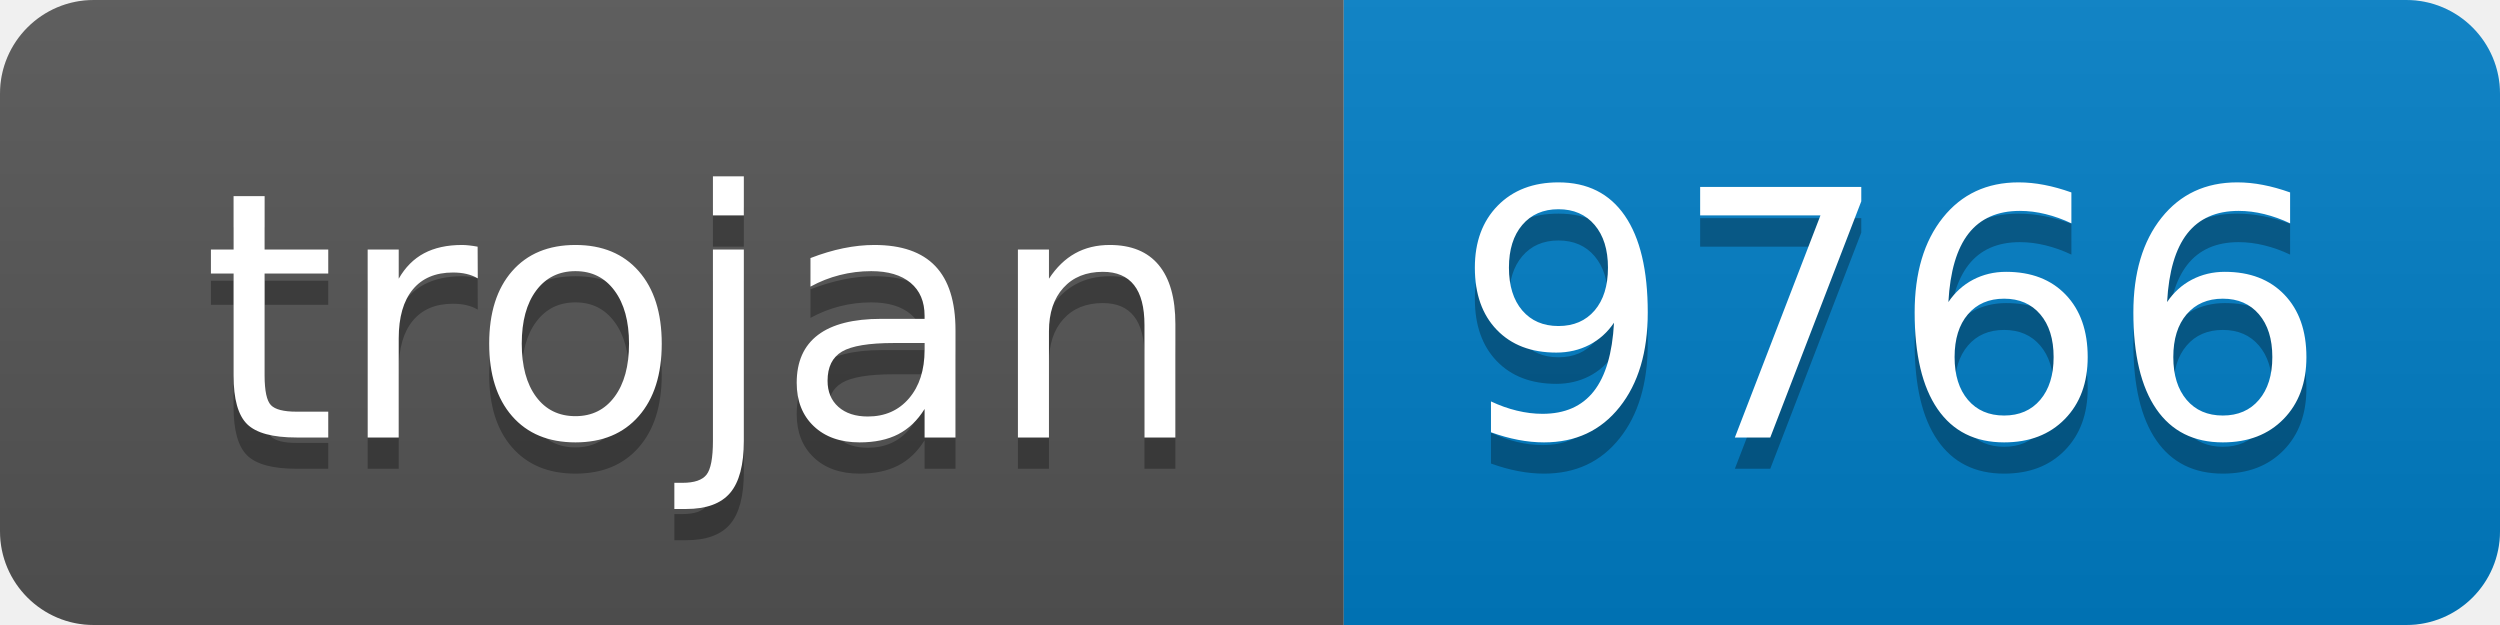
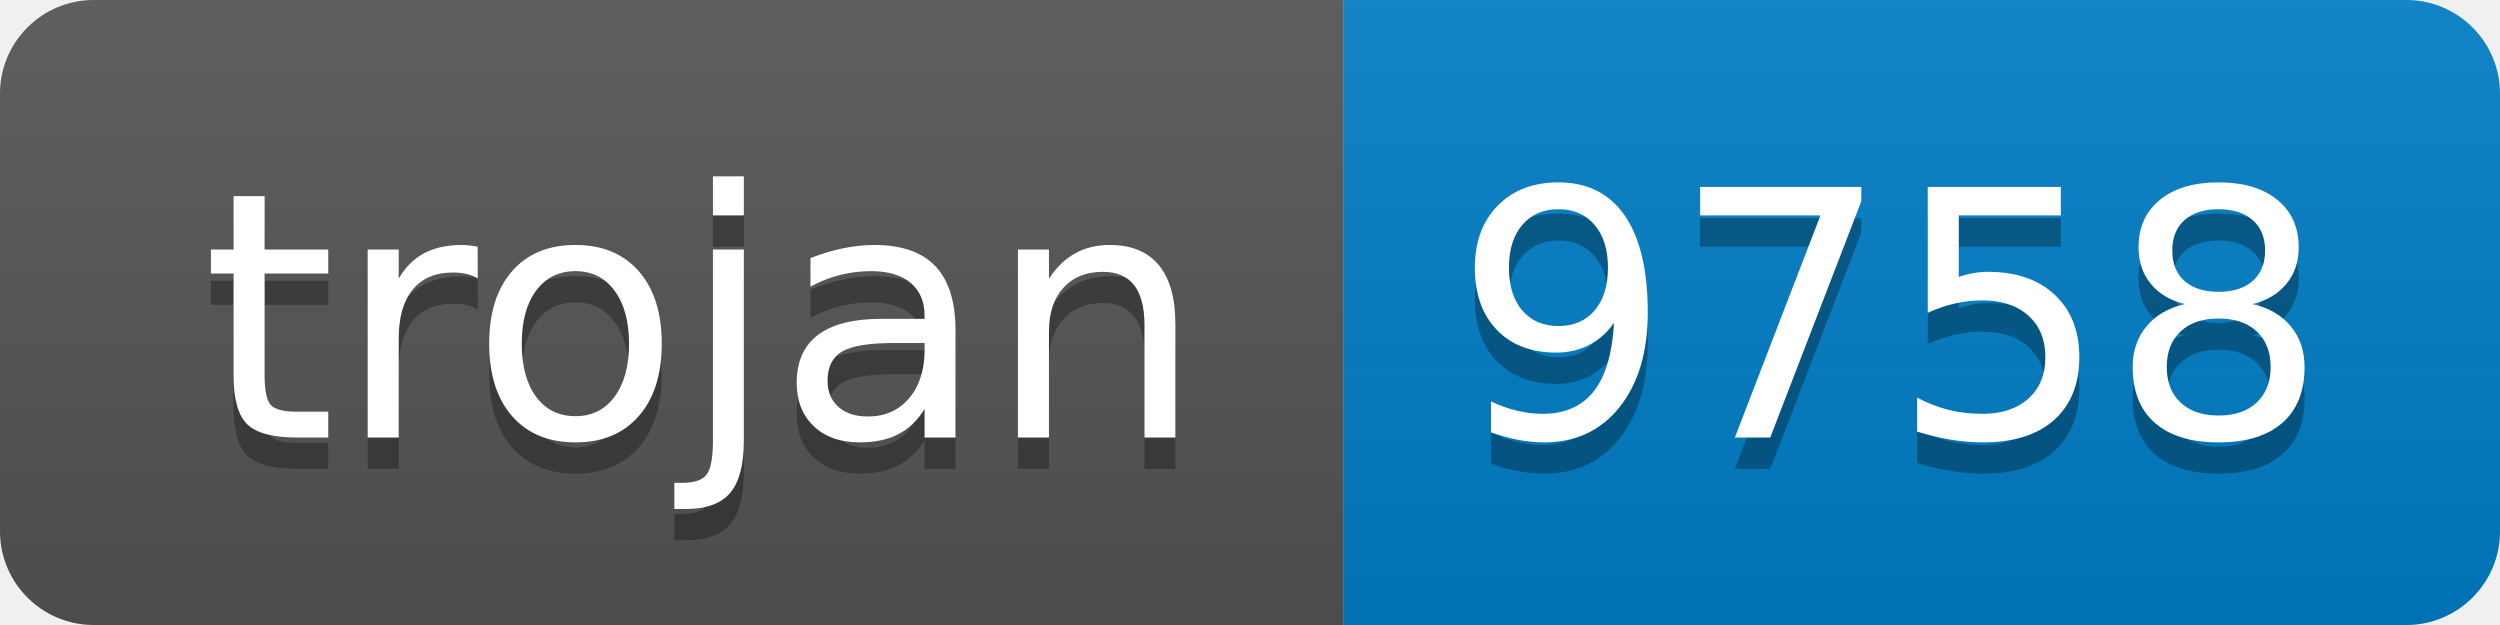
- <svg xmlns="http://www.w3.org/2000/svg" width="80" height="20" role="img" aria-label="trojan: 9766">
+ <svg xmlns="http://www.w3.org/2000/svg" width="80" height="20" role="img" aria-label="trojan: 9758">
  <linearGradient id="s" x2="0" y2="100%">
    <stop offset="0" stop-color="#bbb" stop-opacity=".1" />
    <stop offset="1" stop-opacity=".1" />
  </linearGradient>
  <clipPath id="r">
    <rect width="80" height="20" rx="3" fill="#fff" />
  </clipPath>
  <g clip-path="url(#r)">
    <rect width="43" height="20" fill="#555" />
    <rect x="43" width="37" height="20" fill="#007ec6" />
    <rect width="80" height="20" fill="url(#s)" />
  </g>
  <g fill="#fff" text-anchor="middle" font-family="Verdana,Geneva,DejaVu Sans,sans-serif" text-rendering="geometricPrecision" font-size="110">
    <text aria-hidden="true" x="225" y="150" fill="#010101" fill-opacity=".3" transform="scale(.1)" textLength="330">trojan</text>
    <text x="225" y="140" transform="scale(.1)" fill="#fff" textLength="330">trojan</text>
-     <text aria-hidden="true" x="605" y="150" fill="#010101" fill-opacity=".3" transform="scale(.1)" textLength="270">9766</text>
-     <text x="605" y="140" transform="scale(.1)" fill="#fff" textLength="270">9766</text>
+     <text aria-hidden="true" x="605" y="150" fill="#010101" fill-opacity=".3" transform="scale(.1)" textLength="270">9758</text>
+     <text x="605" y="140" transform="scale(.1)" fill="#fff" textLength="270">9758</text>
  </g>
</svg>
